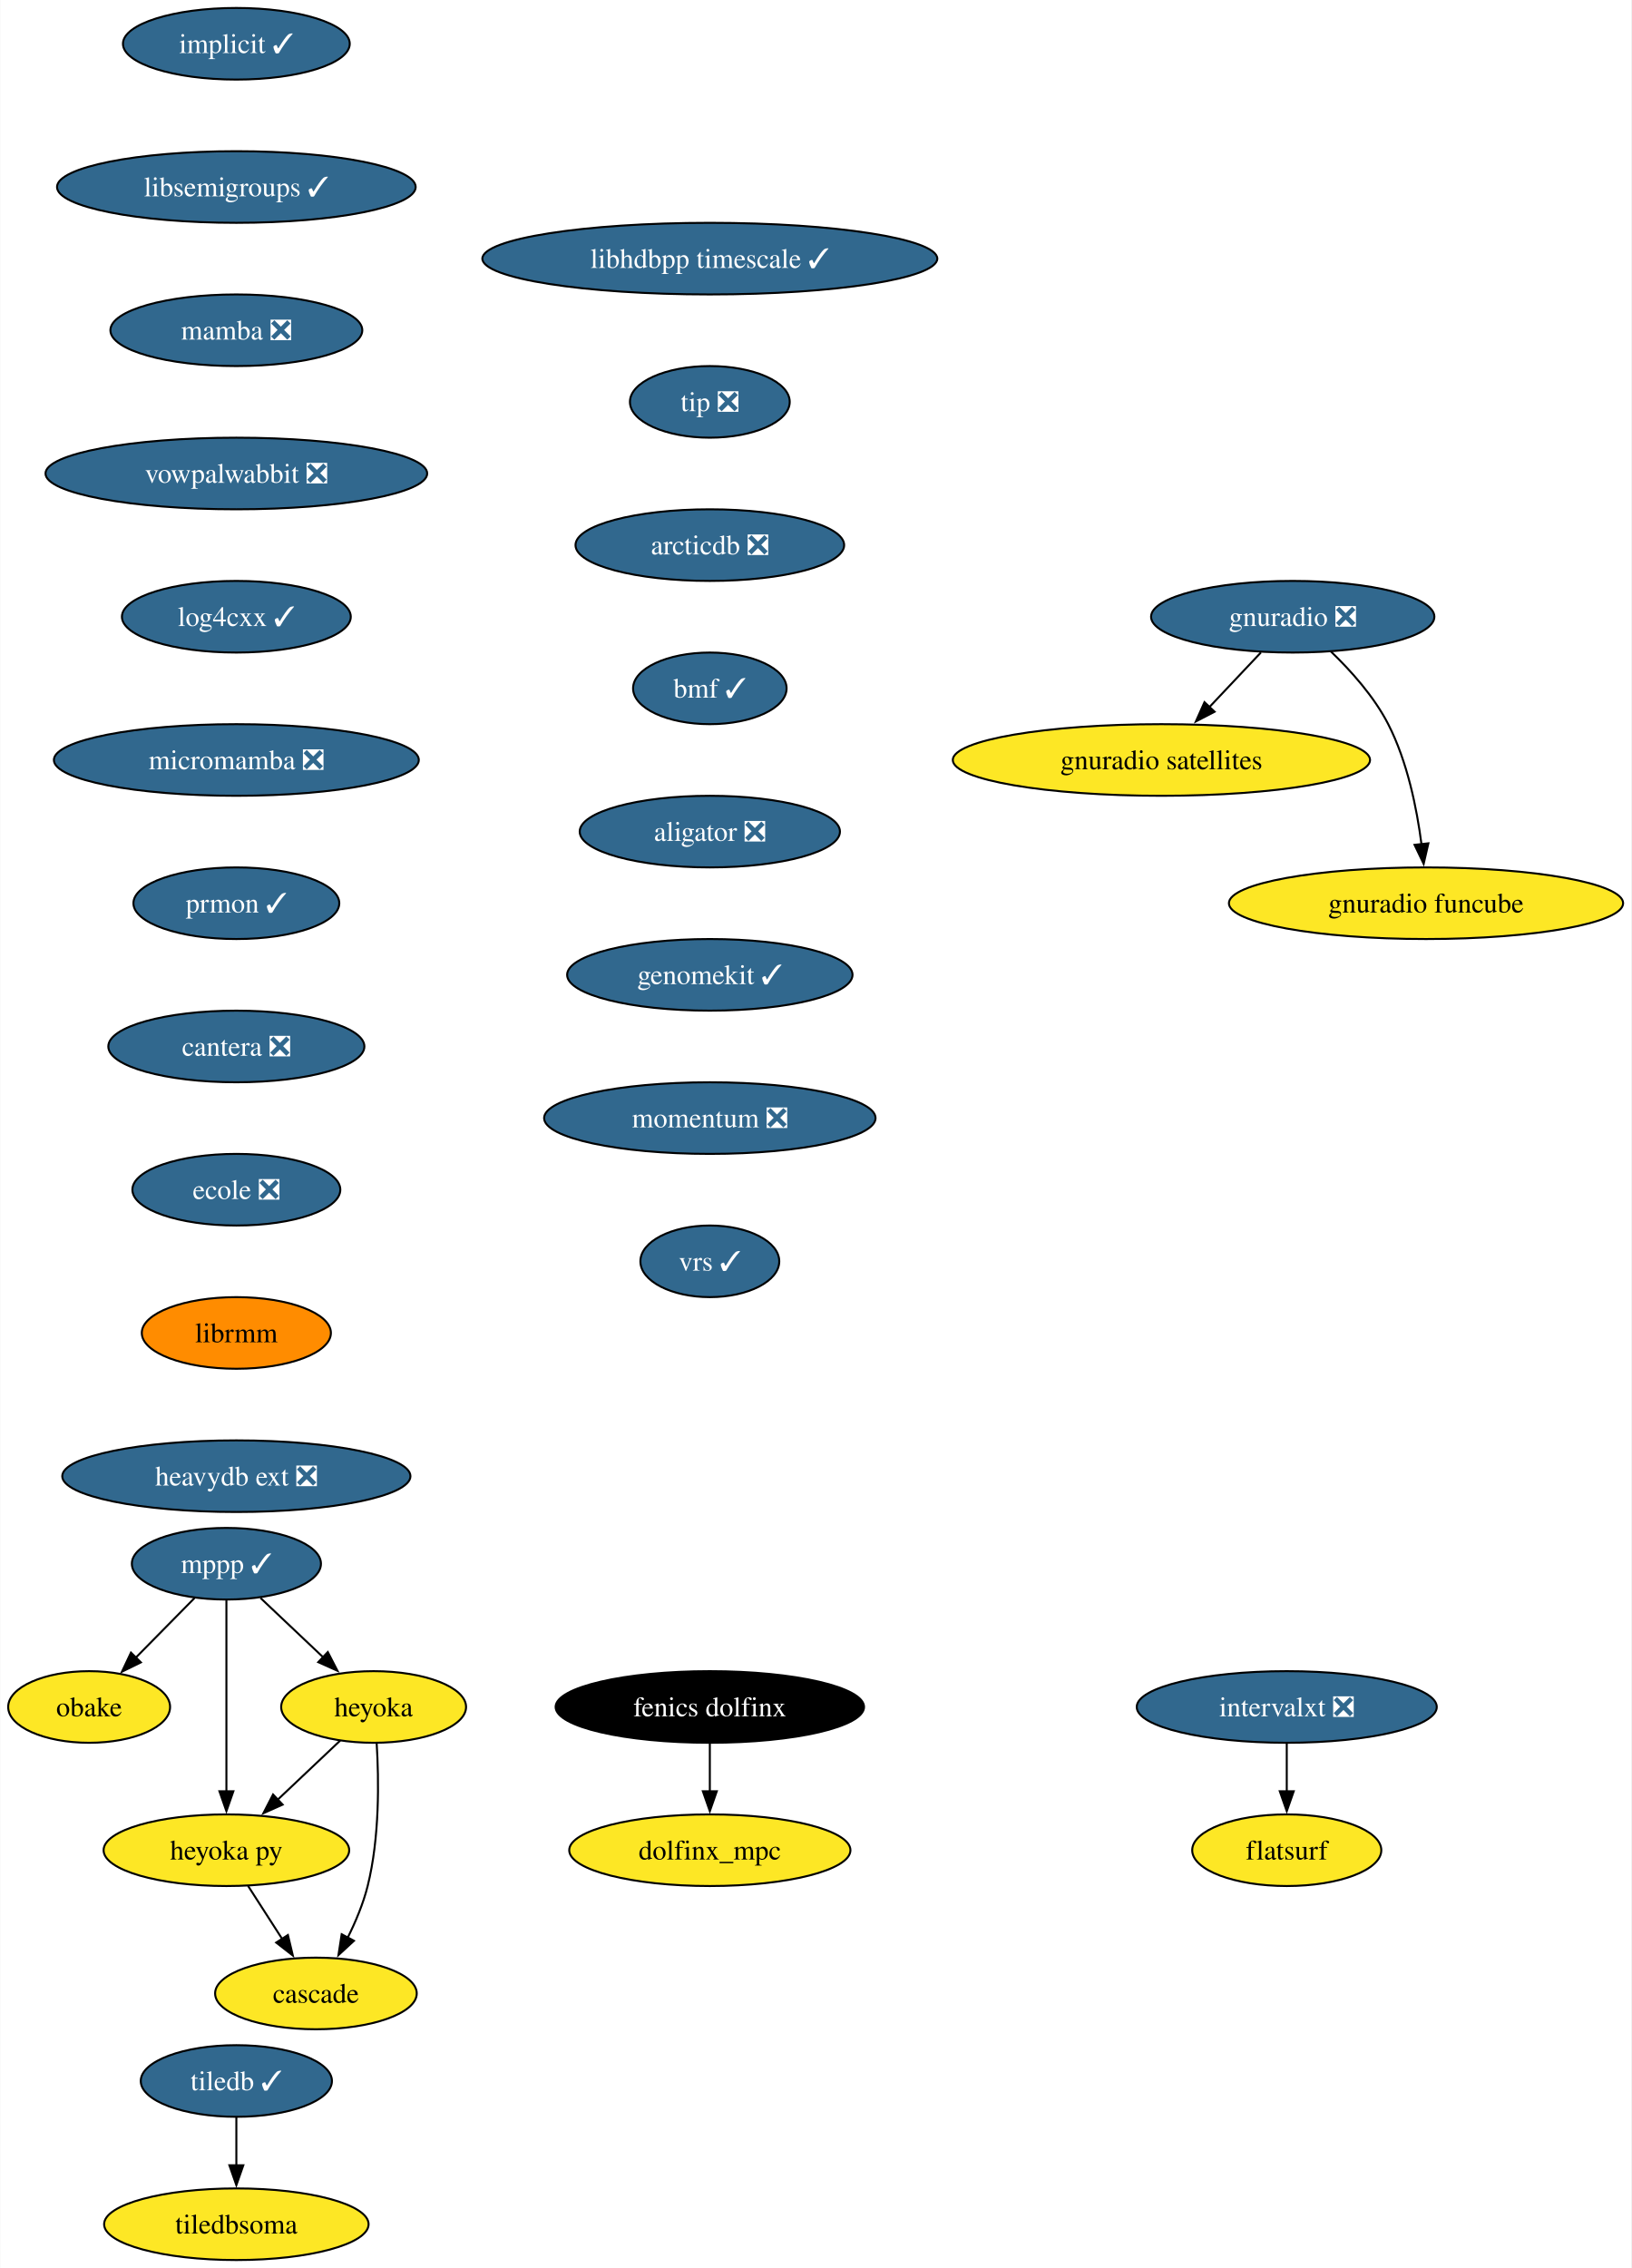
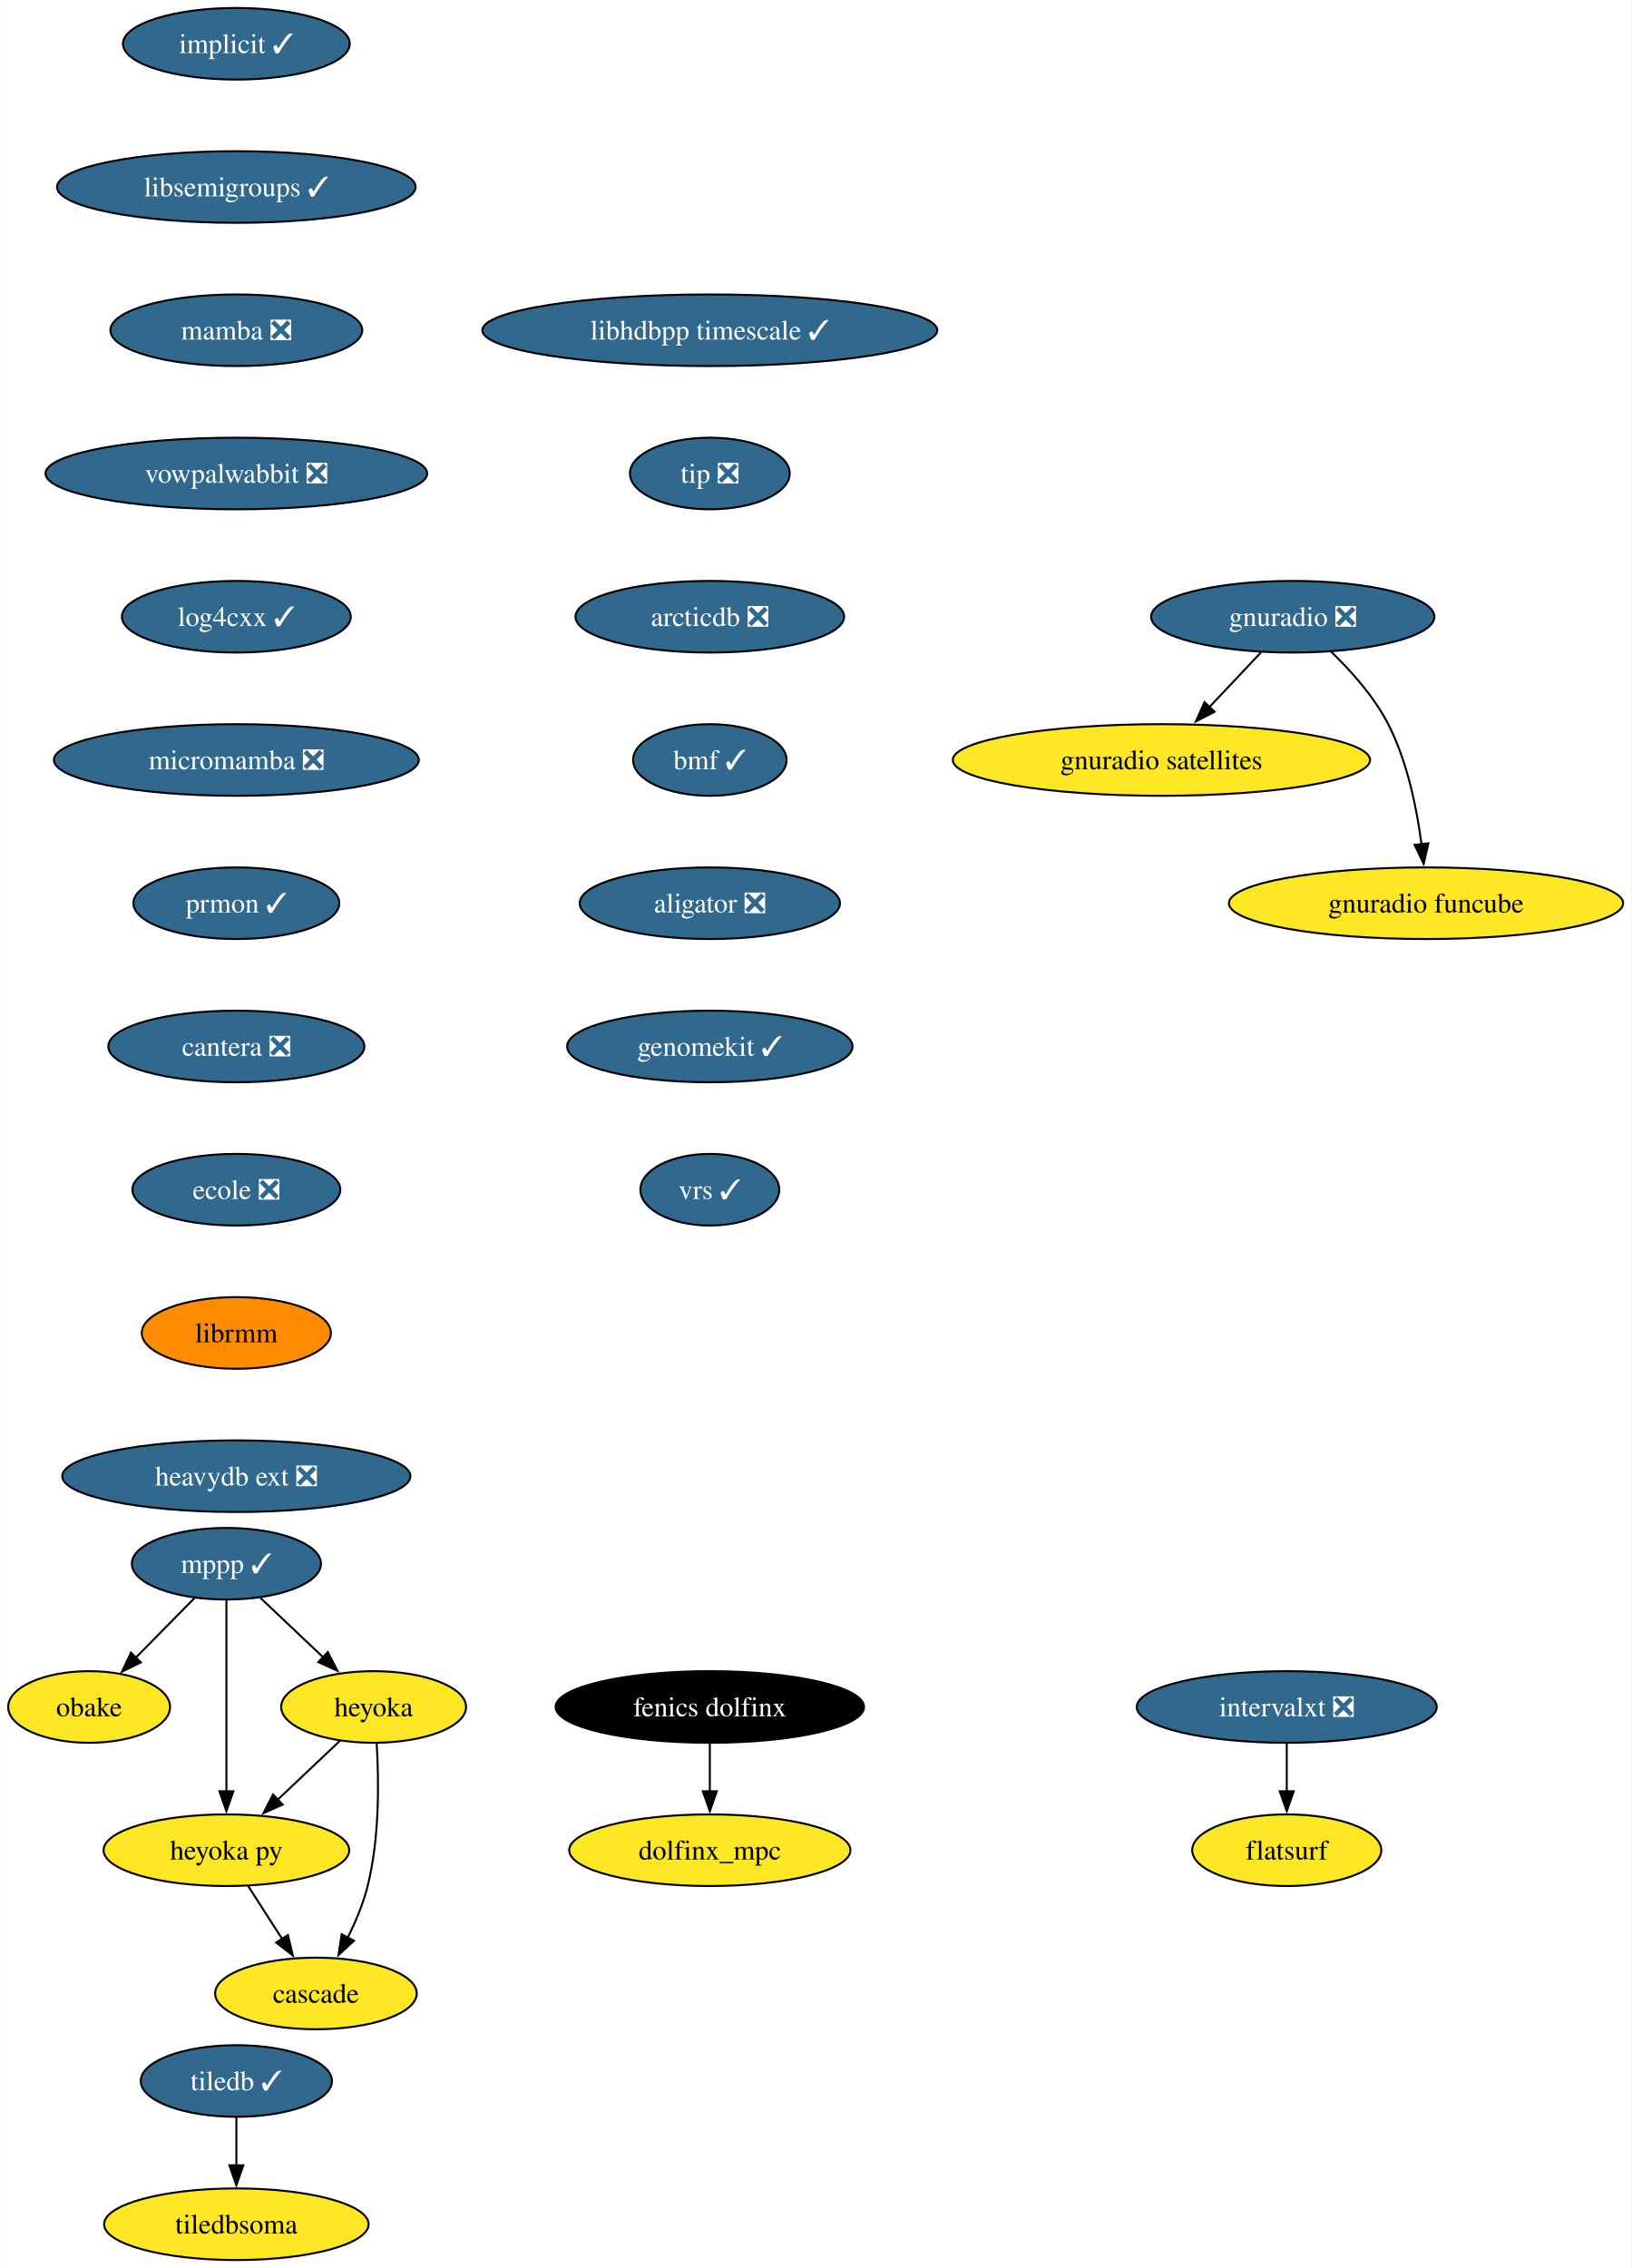
<svg xmlns="http://www.w3.org/2000/svg" xmlns:xlink="http://www.w3.org/1999/xlink" width="820pt" height="1140pt" viewBox="0.00 0.00 819.77 1140.00">
  <g id="graph0" class="graph" transform="scale(1 1) rotate(0) translate(4 1136)">
    <polygon fill="white" stroke="none" points="-4,4 -4,-1136 815.77,-1136 815.77,4 -4,4" />
    <g id="node1" class="node">
      <g id="a_node1">
        <a xlink:href="https://github.com/conda-forge/implicit-feedstock/pull/105" xlink:title="implicit ✓">
          <ellipse fill="#31688e" stroke="black" cx="114.69" cy="-1114" rx="57" ry="18" />
          <text text-anchor="middle" x="114.69" y="-1109.33" font-family="Times,serif" font-size="14.00" fill="white">implicit ✓</text>
        </a>
      </g>
    </g>
    <g id="node2" class="node">
      <g id="a_node2">
        <a xlink:href="https://github.com/conda-forge/libsemigroups-feedstock/pull/85" xlink:title="libsemigroups ✓">
          <ellipse fill="#31688e" stroke="black" cx="114.69" cy="-1042" rx="90.14" ry="18" />
          <text text-anchor="middle" x="114.69" y="-1037.33" font-family="Times,serif" font-size="14.00" fill="white">libsemigroups ✓</text>
        </a>
      </g>
    </g>
    <g id="node3" class="node">
      <g id="a_node3">
        <a xlink:href="https://github.com/conda-forge/mamba-feedstock/pull/306" xlink:title="mamba ❎">
          <ellipse fill="#31688e" stroke="black" cx="114.69" cy="-970" rx="63.31" ry="18" />
          <text text-anchor="middle" x="114.69" y="-965.33" font-family="Times,serif" font-size="14.00" fill="white">mamba ❎</text>
        </a>
      </g>
    </g>
    <g id="node11" class="node">
      <g id="a_node11">
        <a xlink:href="https://github.com/conda-forge/vowpalwabbit-feedstock/pull/89" xlink:title="vowpalwabbit ❎">
          <ellipse fill="#31688e" stroke="black" cx="114.69" cy="-898" rx="95.93" ry="18" />
          <text text-anchor="middle" x="114.69" y="-893.33" font-family="Times,serif" font-size="14.00" fill="white">vowpalwabbit ❎</text>
        </a>
      </g>
    </g>
    <g id="node4" class="node">
      <g id="a_node4">
        <a xlink:href="https://github.com/conda-forge/mppp-feedstock/pull/68" xlink:title="mppp ✓">
          <ellipse fill="#31688e" stroke="black" cx="109.69" cy="-350" rx="47.53" ry="18" />
          <text text-anchor="middle" x="109.69" y="-345.32" font-family="Times,serif" font-size="14.00" fill="white">mppp ✓</text>
        </a>
      </g>
    </g>
    <g id="node5" class="node">
      <g id="a_node5">
        <a xlink:href="https://github.com/conda-forge/obake-feedstock" xlink:title="obake">
          <ellipse fill="#fde725" stroke="black" cx="40.69" cy="-278" rx="40.69" ry="18" />
          <text text-anchor="middle" x="40.69" y="-273.32" font-family="Times,serif" font-size="14.00">obake</text>
        </a>
      </g>
    </g>
    <g id="edge3" class="edge">
      <path fill="none" stroke="black" d="M93.68,-332.76C84.85,-323.8 73.72,-312.51 63.94,-302.59" />
      <polygon fill="black" stroke="black" points="66.7,-300.41 57.19,-295.74 61.72,-305.32 66.7,-300.41" />
    </g>
    <g id="node6" class="node">
      <g id="a_node6">
        <a xlink:href="https://github.com/conda-forge/heyoka-feedstock" xlink:title="heyoka">
          <ellipse fill="#fde725" stroke="black" cx="183.69" cy="-278" rx="46.47" ry="18" />
          <text text-anchor="middle" x="183.69" y="-273.32" font-family="Times,serif" font-size="14.00">heyoka</text>
        </a>
      </g>
    </g>
    <g id="edge4" class="edge">
      <path fill="none" stroke="black" d="M126.85,-332.76C136.19,-323.93 147.92,-312.83 158.3,-303.01" />
      <polygon fill="black" stroke="black" points="160.66,-305.6 165.52,-296.19 155.85,-300.52 160.66,-305.6" />
    </g>
    <g id="node7" class="node">
      <g id="a_node7">
        <a xlink:href="https://github.com/conda-forge/heyoka.py-feedstock" xlink:title="heyoka py">
          <ellipse fill="#fde725" stroke="black" cx="109.69" cy="-206" rx="61.73" ry="18" />
          <text text-anchor="middle" x="109.69" y="-201.33" font-family="Times,serif" font-size="14.00">heyoka py</text>
        </a>
      </g>
    </g>
    <g id="edge5" class="edge">
      <path fill="none" stroke="black" d="M109.69,-331.59C109.69,-307.61 109.69,-264.14 109.69,-235.42" />
      <polygon fill="black" stroke="black" points="113.19,-235.62 109.69,-225.62 106.19,-235.62 113.19,-235.62" />
    </g>
    <g id="edge6" class="edge">
      <path fill="none" stroke="black" d="M166.9,-261.12C157.63,-252.36 145.94,-241.29 135.53,-231.45" />
      <polygon fill="black" stroke="black" points="137.95,-228.92 128.28,-224.59 133.14,-234.01 137.95,-228.92" />
    </g>
    <g id="node8" class="node">
      <g id="a_node8">
        <a xlink:href="https://github.com/conda-forge/cascade-feedstock" xlink:title="cascade">
          <ellipse fill="#fde725" stroke="black" cx="154.69" cy="-134" rx="50.68" ry="18" />
          <text text-anchor="middle" x="154.69" y="-129.32" font-family="Times,serif" font-size="14.00">cascade</text>
        </a>
      </g>
    </g>
    <g id="edge7" class="edge">
      <path fill="none" stroke="black" d="M185.23,-259.64C186.35,-241.48 186.76,-212.3 180.69,-188 178.48,-179.15 174.66,-170.05 170.62,-161.94" />
      <polygon fill="black" stroke="black" points="173.8,-160.47 166.01,-153.29 167.63,-163.76 173.8,-160.47" />
    </g>
    <g id="edge8" class="edge">
      <path fill="none" stroke="black" d="M120.58,-188.05C125.72,-180.06 131.97,-170.33 137.72,-161.4" />
      <polygon fill="black" stroke="black" points="140.61,-163.37 143.08,-153.06 134.72,-159.58 140.61,-163.37" />
    </g>
    <g id="node9" class="node">
      <g id="a_node9">
        <a xlink:href="https://github.com/conda-forge/tiledb-feedstock/pull/433" xlink:title="tiledb ✓">
          <ellipse fill="#31688e" stroke="black" cx="114.69" cy="-90" rx="48.05" ry="18" />
          <text text-anchor="middle" x="114.69" y="-85.33" font-family="Times,serif" font-size="14.00" fill="white">tiledb ✓</text>
        </a>
      </g>
    </g>
    <g id="node10" class="node">
      <g id="a_node10">
        <a xlink:href="https://github.com/conda-forge/tiledbsoma-feedstock" xlink:title="tiledbsoma">
          <ellipse fill="#fde725" stroke="black" cx="114.69" cy="-18" rx="66.47" ry="18" />
          <text text-anchor="middle" x="114.69" y="-13.32" font-family="Times,serif" font-size="14.00">tiledbsoma</text>
        </a>
      </g>
    </g>
    <g id="edge9" class="edge">
      <path fill="none" stroke="black" d="M114.69,-71.7C114.69,-64.41 114.69,-55.73 114.69,-47.54" />
      <polygon fill="black" stroke="black" points="118.19,-47.62 114.69,-37.62 111.19,-47.62 118.19,-47.62" />
    </g>
    <g id="node12" class="node">
      <g id="a_node12">
        <a xlink:href="https://github.com/conda-forge/log4cxx-feedstock/pull/30" xlink:title="log4cxx ✓">
          <ellipse fill="#31688e" stroke="black" cx="114.69" cy="-826" rx="57.52" ry="18" />
          <text text-anchor="middle" x="114.69" y="-821.33" font-family="Times,serif" font-size="14.00" fill="white">log4cxx ✓</text>
        </a>
      </g>
    </g>
    <g id="node13" class="node">
      <g id="a_node13">
        <a xlink:href="https://github.com/conda-forge/micromamba-feedstock/pull/247" xlink:title="micromamba ❎">
          <ellipse fill="#31688e" stroke="black" cx="114.69" cy="-754" rx="91.72" ry="18" />
          <text text-anchor="middle" x="114.69" y="-749.33" font-family="Times,serif" font-size="14.00" fill="white">micromamba ❎</text>
        </a>
      </g>
    </g>
    <g id="node17" class="node">
      <g id="a_node17">
        <a xlink:href="https://github.com/conda-forge/prmon-feedstock/pull/30" xlink:title="prmon ✓">
          <ellipse fill="#31688e" stroke="black" cx="114.69" cy="-682" rx="51.74" ry="18" />
          <text text-anchor="middle" x="114.69" y="-677.33" font-family="Times,serif" font-size="14.00" fill="white">prmon ✓</text>
        </a>
      </g>
    </g>
    <g id="node14" class="node">
      <g id="a_node14">
        <a xlink:href="https://github.com/conda-forge/gnuradio-feedstock/pull/296" xlink:title="gnuradio ❎">
          <ellipse fill="#31688e" stroke="black" cx="645.69" cy="-826" rx="71.2" ry="18" />
          <text text-anchor="middle" x="645.69" y="-821.33" font-family="Times,serif" font-size="14.00" fill="white">gnuradio ❎</text>
        </a>
      </g>
    </g>
    <g id="node15" class="node">
      <g id="a_node15">
        <a xlink:href="https://github.com/conda-forge/gnuradio-satellites-feedstock" xlink:title="gnuradio satellites">
          <ellipse fill="#fde725" stroke="black" cx="579.69" cy="-754" rx="104.87" ry="18" />
          <text text-anchor="middle" x="579.69" y="-749.33" font-family="Times,serif" font-size="14.00">gnuradio satellites</text>
        </a>
      </g>
    </g>
    <g id="edge13" class="edge">
      <path fill="none" stroke="black" d="M629.71,-808.05C621.88,-799.75 612.29,-789.58 603.61,-780.38" />
      <polygon fill="black" stroke="black" points="606.42,-778.25 597.01,-773.38 601.33,-783.05 606.42,-778.25" />
    </g>
    <g id="node16" class="node">
      <g id="a_node16">
        <a xlink:href="https://github.com/conda-forge/gnuradio-funcube-feedstock" xlink:title="gnuradio funcube">
          <ellipse fill="#fde725" stroke="black" cx="712.69" cy="-682" rx="99.08" ry="18" />
          <text text-anchor="middle" x="712.69" y="-677.33" font-family="Times,serif" font-size="14.00">gnuradio funcube</text>
        </a>
      </g>
    </g>
    <g id="edge14" class="edge">
      <path fill="none" stroke="black" d="M664.74,-808.65C674.82,-798.98 686.56,-785.92 693.69,-772 703.33,-753.17 708.08,-729.69 710.42,-711.58" />
      <polygon fill="black" stroke="black" points="713.88,-712.11 711.5,-701.79 706.93,-711.35 713.88,-712.11" />
    </g>
    <g id="node18" class="node">
      <g id="a_node18">
        <a xlink:href="https://github.com/conda-forge/cantera-feedstock/pull/56" xlink:title="cantera ❎">
          <ellipse fill="#31688e" stroke="black" cx="114.69" cy="-610" rx="64.36" ry="18" />
          <text text-anchor="middle" x="114.69" y="-605.33" font-family="Times,serif" font-size="14.00" fill="white">cantera ❎</text>
        </a>
      </g>
    </g>
    <g id="node19" class="node">
      <g id="a_node19">
        <a xlink:href="https://github.com/conda-forge/ecole-feedstock/pull/45" xlink:title="ecole ❎">
          <ellipse fill="#31688e" stroke="black" cx="114.69" cy="-538" rx="52.26" ry="18" />
          <text text-anchor="middle" x="114.69" y="-533.33" font-family="Times,serif" font-size="14.00" fill="white">ecole ❎</text>
        </a>
      </g>
    </g>
    <g id="node20" class="node">
      <g id="a_node20">
        <a xlink:href="https://github.com/conda-forge/librmm-feedstock" xlink:title="librmm">
          <ellipse fill="#ff8c00" stroke="black" cx="114.69" cy="-466" rx="47.53" ry="18" />
          <text text-anchor="middle" x="114.69" y="-461.32" font-family="Times,serif" font-size="14.00">librmm</text>
        </a>
      </g>
    </g>
    <g id="node21" class="node">
      <g id="a_node21">
        <a xlink:href="https://github.com/conda-forge/heavydb-ext-feedstock/pull/85" xlink:title="heavydb ext ❎">
          <ellipse fill="#31688e" stroke="black" cx="114.69" cy="-394" rx="87.51" ry="18" />
          <text text-anchor="middle" x="114.69" y="-389.32" font-family="Times,serif" font-size="14.00" fill="white">heavydb ext ❎</text>
        </a>
      </g>
    </g>
    <g id="node22" class="node">
      <g id="a_node22">
        <a xlink:href="https://github.com/conda-forge/intervalxt-feedstock/pull/24" xlink:title="intervalxt ❎">
          <ellipse fill="#31688e" stroke="black" cx="642.69" cy="-278" rx="75.41" ry="18" />
          <text text-anchor="middle" x="642.69" y="-273.32" font-family="Times,serif" font-size="14.00" fill="white">intervalxt ❎</text>
        </a>
      </g>
    </g>
    <g id="node23" class="node">
      <g id="a_node23">
        <a xlink:href="https://github.com/conda-forge/flatsurf-feedstock" xlink:title="flatsurf">
          <ellipse fill="#fde725" stroke="black" cx="642.69" cy="-206" rx="47.53" ry="18" />
          <text text-anchor="middle" x="642.69" y="-201.32" font-family="Times,serif" font-size="14.00">flatsurf</text>
        </a>
      </g>
    </g>
    <g id="edge20" class="edge">
      <path fill="none" stroke="black" d="M642.69,-259.7C642.69,-252.41 642.69,-243.73 642.69,-235.54" />
      <polygon fill="black" stroke="black" points="646.19,-235.62 642.69,-225.62 639.19,-235.62 646.19,-235.62" />
    </g>
    <g id="node24" class="node">
      <g id="a_node24">
        <a xlink:href="https://github.com/conda-forge/fenics-dolfinx-feedstock" xlink:title="fenics dolfinx">
          <ellipse fill="#000000" stroke="black" cx="352.69" cy="-278" rx="77.52" ry="18" />
          <text text-anchor="middle" x="352.69" y="-273.32" font-family="Times,serif" font-size="14.00" fill="white">fenics dolfinx</text>
        </a>
      </g>
    </g>
    <g id="node25" class="node">
      <g id="a_node25">
        <a xlink:href="https://github.com/conda-forge/dolfinx_mpc-feedstock" xlink:title="dolfinx_mpc">
          <ellipse fill="#fde725" stroke="black" cx="352.69" cy="-206" rx="70.68" ry="18" />
          <text text-anchor="middle" x="352.69" y="-201.32" font-family="Times,serif" font-size="14.00">dolfinx_mpc</text>
        </a>
      </g>
    </g>
    <g id="edge21" class="edge">
      <path fill="none" stroke="black" d="M352.69,-259.7C352.69,-252.41 352.69,-243.73 352.69,-235.54" />
      <polygon fill="black" stroke="black" points="356.19,-235.62 352.69,-225.62 349.19,-235.62 356.19,-235.62" />
    </g>
    <g id="node26" class="node">
      <g id="a_node26">
        <a xlink:href="https://github.com/conda-forge/libhdbpp-timescale-feedstock/pull/19" xlink:title="libhdbpp timescale ✓">
-           <ellipse fill="#31688e" stroke="black" cx="352.69" cy="-1006" rx="114.34" ry="18" />
-           <text text-anchor="middle" x="352.69" y="-1001.33" font-family="Times,serif" font-size="14.00" fill="white">libhdbpp timescale ✓</text>
+           <ellipse fill="#31688e" stroke="black" cx="352.69" cy="-970" rx="114.34" ry="18" />
+           <text text-anchor="middle" x="352.69" y="-965.33" font-family="Times,serif" font-size="14.00" fill="white">libhdbpp timescale ✓</text>
        </a>
      </g>
    </g>
    <g id="node27" class="node">
      <g id="a_node27">
        <a xlink:href="https://github.com/conda-forge/tip-feedstock/pull/40" xlink:title="tip ❎">
-           <ellipse fill="#31688e" stroke="black" cx="352.69" cy="-934" rx="40.16" ry="18" />
-           <text text-anchor="middle" x="352.69" y="-929.33" font-family="Times,serif" font-size="14.00" fill="white">tip ❎</text>
+           <ellipse fill="#31688e" stroke="black" cx="352.69" cy="-898" rx="40.16" ry="18" />
+           <text text-anchor="middle" x="352.69" y="-893.33" font-family="Times,serif" font-size="14.00" fill="white">tip ❎</text>
        </a>
      </g>
    </g>
    <g id="node28" class="node">
      <g id="a_node28">
        <a xlink:href="https://github.com/conda-forge/arcticdb-feedstock/pull/414" xlink:title="arcticdb ❎">
-           <ellipse fill="#31688e" stroke="black" cx="352.69" cy="-862" rx="67.52" ry="18" />
-           <text text-anchor="middle" x="352.69" y="-857.33" font-family="Times,serif" font-size="14.00" fill="white">arcticdb ❎</text>
+           <ellipse fill="#31688e" stroke="black" cx="352.69" cy="-826" rx="67.52" ry="18" />
+           <text text-anchor="middle" x="352.69" y="-821.33" font-family="Times,serif" font-size="14.00" fill="white">arcticdb ❎</text>
        </a>
      </g>
    </g>
    <g id="node29" class="node">
      <g id="a_node29">
        <a xlink:href="https://github.com/conda-forge/bmf-feedstock/pull/35" xlink:title="bmf ✓">
-           <ellipse fill="#31688e" stroke="black" cx="352.69" cy="-790" rx="38.58" ry="18" />
-           <text text-anchor="middle" x="352.69" y="-785.33" font-family="Times,serif" font-size="14.00" fill="white">bmf ✓</text>
+           <ellipse fill="#31688e" stroke="black" cx="352.69" cy="-754" rx="38.58" ry="18" />
+           <text text-anchor="middle" x="352.69" y="-749.33" font-family="Times,serif" font-size="14.00" fill="white">bmf ✓</text>
        </a>
      </g>
    </g>
    <g id="node30" class="node">
      <g id="a_node30">
        <a xlink:href="https://github.com/conda-forge/aligator-feedstock/pull/42" xlink:title="aligator ❎">
-           <ellipse fill="#31688e" stroke="black" cx="352.69" cy="-718" rx="65.41" ry="18" />
-           <text text-anchor="middle" x="352.69" y="-713.33" font-family="Times,serif" font-size="14.00" fill="white">aligator ❎</text>
+           <ellipse fill="#31688e" stroke="black" cx="352.69" cy="-682" rx="65.41" ry="18" />
+           <text text-anchor="middle" x="352.69" y="-677.33" font-family="Times,serif" font-size="14.00" fill="white">aligator ❎</text>
        </a>
      </g>
    </g>
    <g id="node31" class="node">
      <g id="a_node31">
        <a xlink:href="https://github.com/conda-forge/genomekit-feedstock/pull/66" xlink:title="genomekit ✓">
-           <ellipse fill="#31688e" stroke="black" cx="352.69" cy="-646" rx="71.73" ry="18" />
-           <text text-anchor="middle" x="352.69" y="-641.33" font-family="Times,serif" font-size="14.00" fill="white">genomekit ✓</text>
+           <ellipse fill="#31688e" stroke="black" cx="352.69" cy="-610" rx="71.73" ry="18" />
+           <text text-anchor="middle" x="352.69" y="-605.33" font-family="Times,serif" font-size="14.00" fill="white">genomekit ✓</text>
        </a>
      </g>
    </g>
    <g id="node32" class="node">
      <g id="a_node32">
-         <a xlink:href="https://github.com/conda-forge/momentum-feedstock/pull/133" xlink:title="momentum ❎">
-           <ellipse fill="#31688e" stroke="black" cx="352.69" cy="-574" rx="83.3" ry="18" />
-           <text text-anchor="middle" x="352.69" y="-569.33" font-family="Times,serif" font-size="14.00" fill="white">momentum ❎</text>
-         </a>
-       </g>
-     </g>
-     <g id="node33" class="node">
-       <g id="a_node33">
        <a xlink:href="https://github.com/conda-forge/vrs-feedstock/pull/12" xlink:title="vrs ✓">
-           <ellipse fill="#31688e" stroke="black" cx="352.69" cy="-502" rx="34.9" ry="18" />
-           <text text-anchor="middle" x="352.69" y="-497.32" font-family="Times,serif" font-size="14.00" fill="white">vrs ✓</text>
+           <ellipse fill="#31688e" stroke="black" cx="352.69" cy="-538" rx="34.9" ry="18" />
+           <text text-anchor="middle" x="352.69" y="-533.33" font-family="Times,serif" font-size="14.00" fill="white">vrs ✓</text>
        </a>
      </g>
    </g>
  </g>
</svg>
